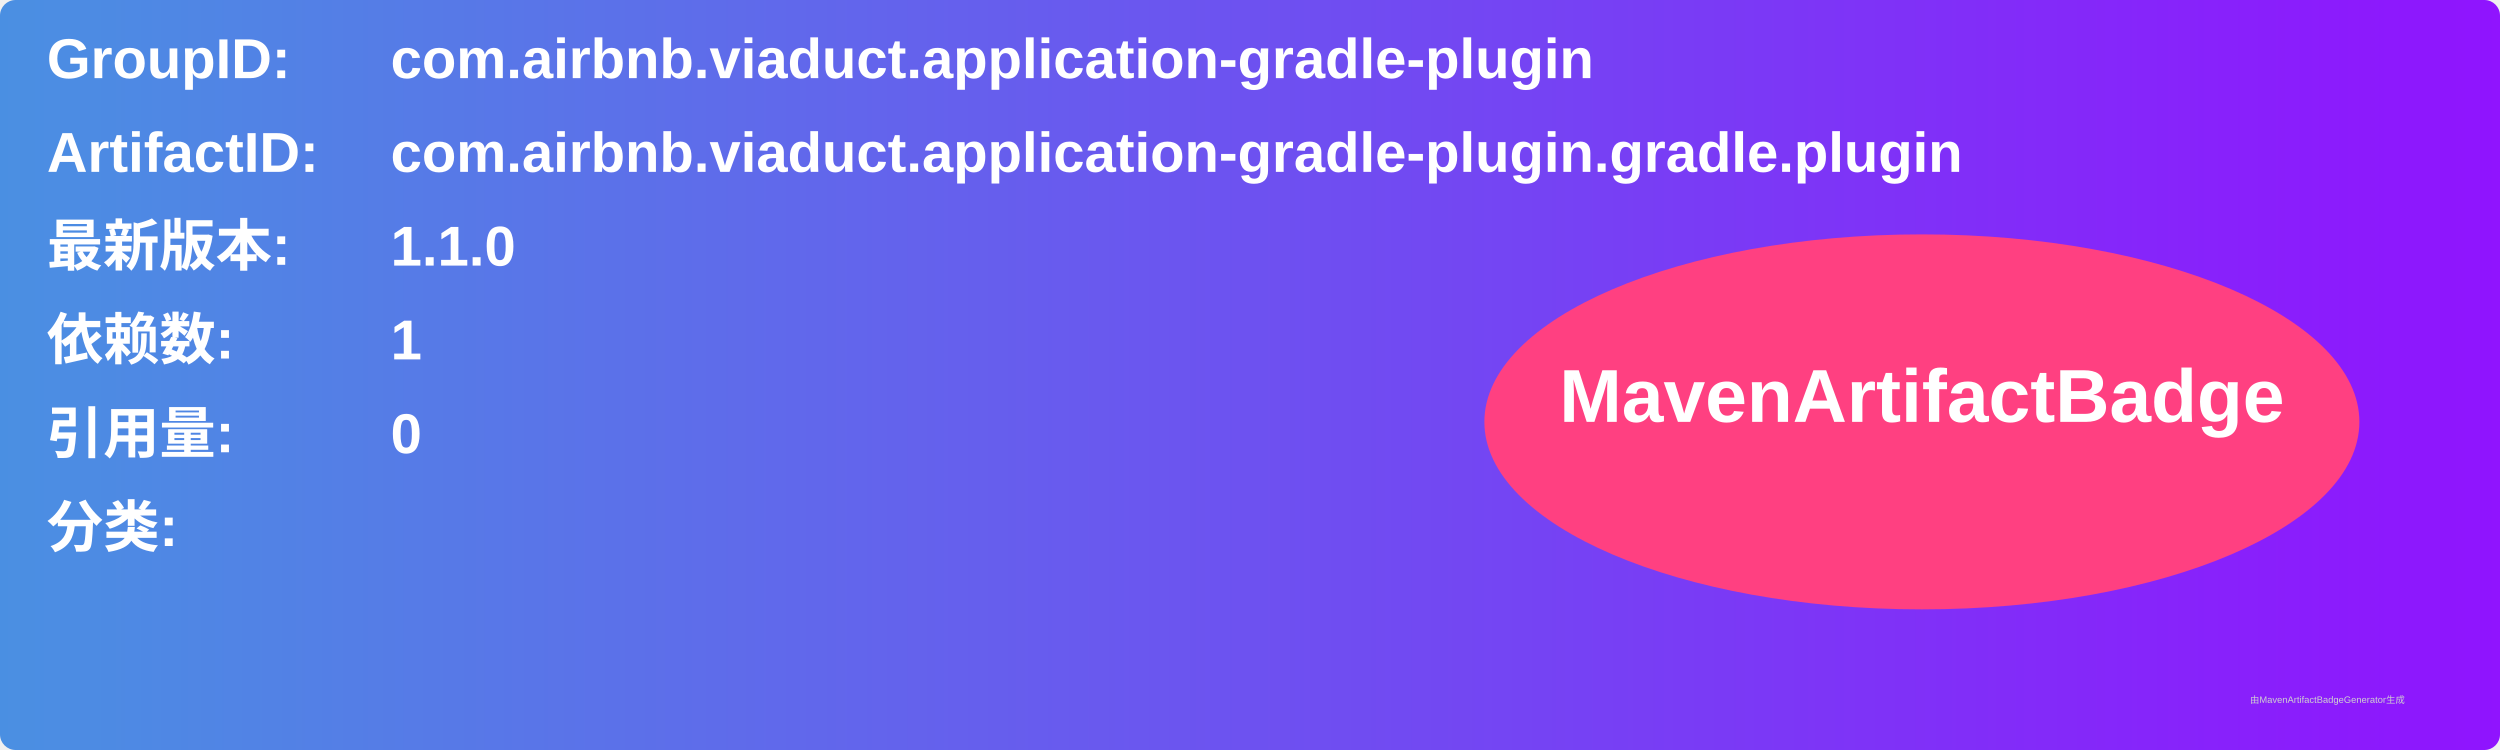
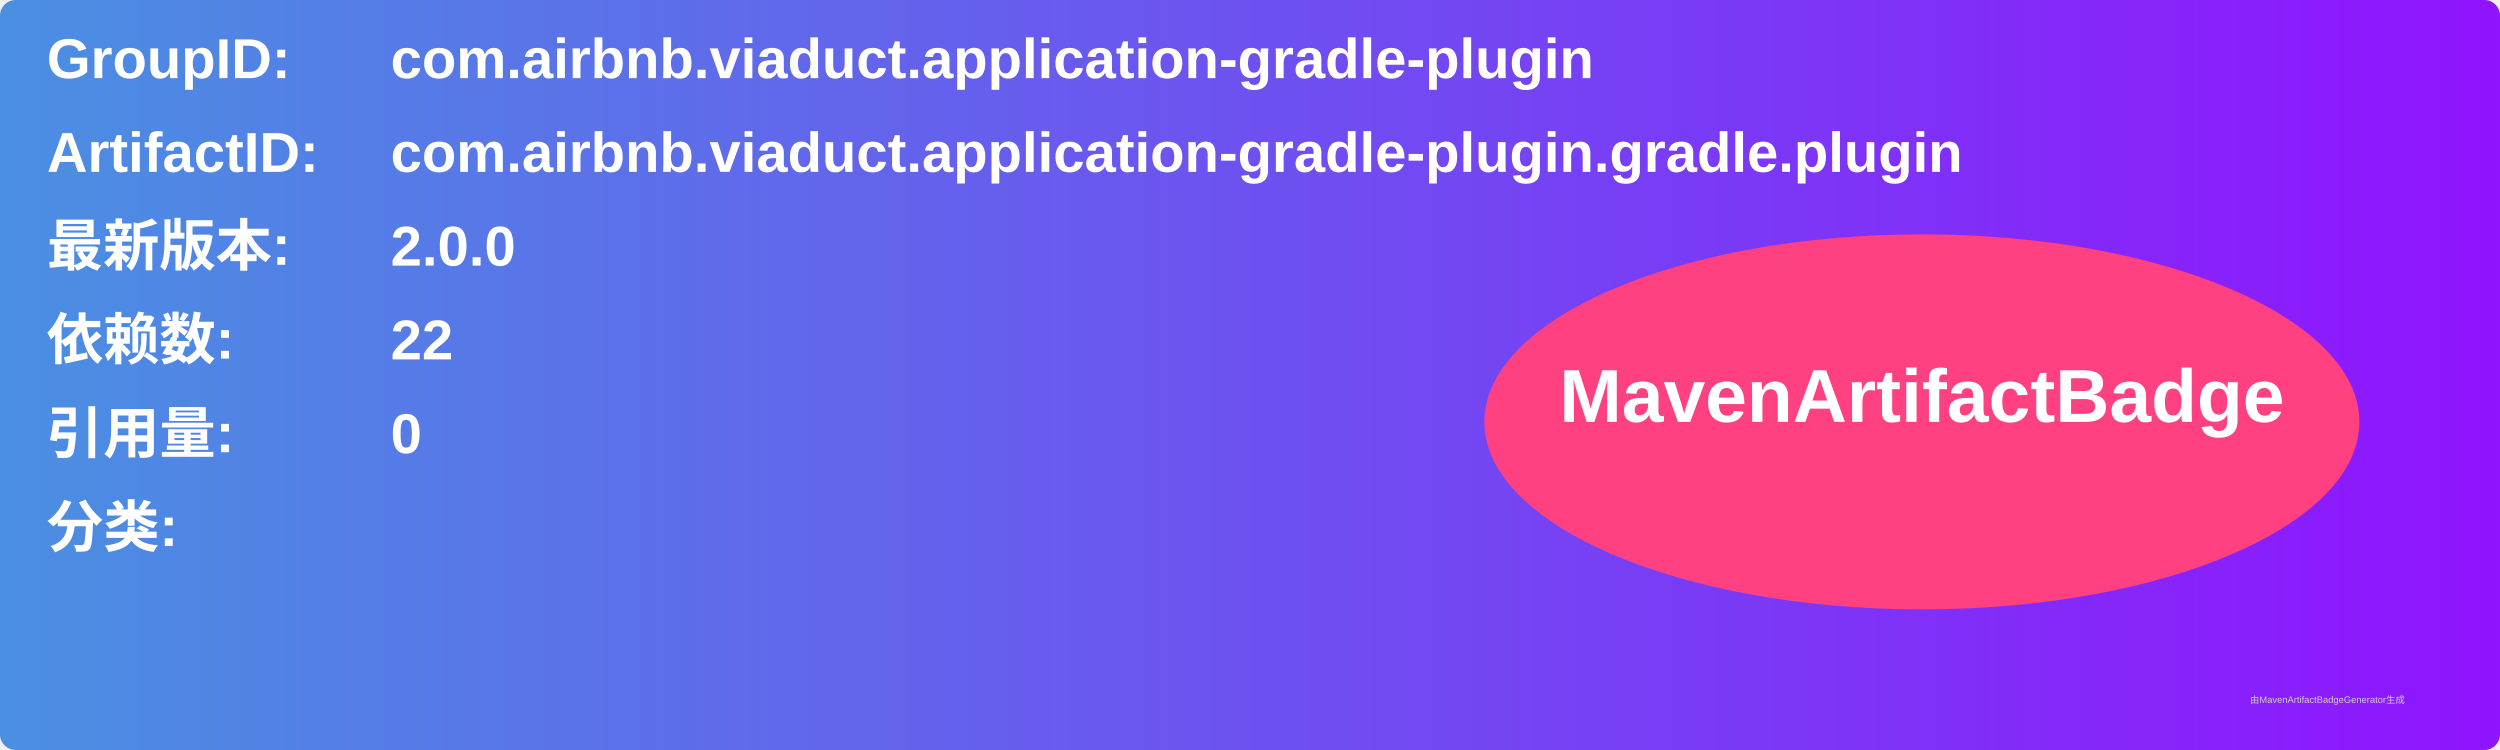
<svg xmlns="http://www.w3.org/2000/svg" width="800" height="240" viewBox="0 0 800 240">
  <linearGradient id="grad" x1="0%" y1="0%" x2="100%" y2="0%">
    <stop offset="0%" stop-color="#4a90e2" />
    <stop offset="100%" stop-color="#9013fe" />
  </linearGradient>
  <rect width="100%" height="100%" rx="5" ry="5" fill="url(#grad)" />
  <g transform="translate(15, 15)">
    <text x="0" y="10" font-family="Arial" font-size="18" fill="white" font-weight="bold" width="260">GroupID:</text>
    <text x="110" y="10" font-family="Arial" font-size="18" fill="white" font-weight="bold" width="460">com.airbnb.viaduct.application-gradle-plugin</text>
    <text x="0" y="40" font-family="Arial" font-size="18" fill="white" font-weight="bold" width="260">ArtifactID:</text>
    <text x="110" y="40" font-family="Arial" font-size="18" fill="white" font-weight="bold" width="460">com.airbnb.viaduct.application-gradle-plugin.gradle.plugin</text>
    <text x="0" y="70" font-family="Arial" font-size="18" fill="white" font-weight="bold">最新版本:</text>
    <text x="110" y="70" font-family="Arial" font-size="18" fill="white" font-weight="bold">
-       <tspan font-weight="bold">1.1.0</tspan>
+       <tspan font-weight="bold">2.0.0</tspan>
    </text>
    <text x="0" y="100" font-family="Arial" font-size="18" fill="white" font-weight="bold">依赖数: </text>
    <text x="110" y="100" font-family="Arial" font-size="18" fill="white">
-       <tspan font-weight="bold">1</tspan>
+       <tspan font-weight="bold">22</tspan>
    </text>
    <text x="0" y="130" font-family="Arial" font-size="18" fill="white" font-weight="bold">引用量: </text>
    <text x="110" y="130" font-family="Arial" font-size="18" fill="white">
      <tspan font-weight="bold">0</tspan>
    </text>
    <text x="0" y="160" font-family="Arial" font-size="18" fill="white" font-weight="bold">分类:</text>
    <text x="10" y="190" font-family="Arial" font-size="10" fill="white">
      <tspan font-weight="bold" />
    </text>
    <ellipse cx="600" cy="120" rx="140" ry="60" fill="#ff4081" />
    <text x="600" y="120" text-anchor="middle" font-family="Arial" font-size="24" fill="white" font-weight="bold">MavenArtifactBadge</text>
  </g>
  <text x="720" y="225" font-family="Arial" font-size="3" fill="#d0d0d0">由MavenArtifactBadgeGenerator生成</text>
</svg>
